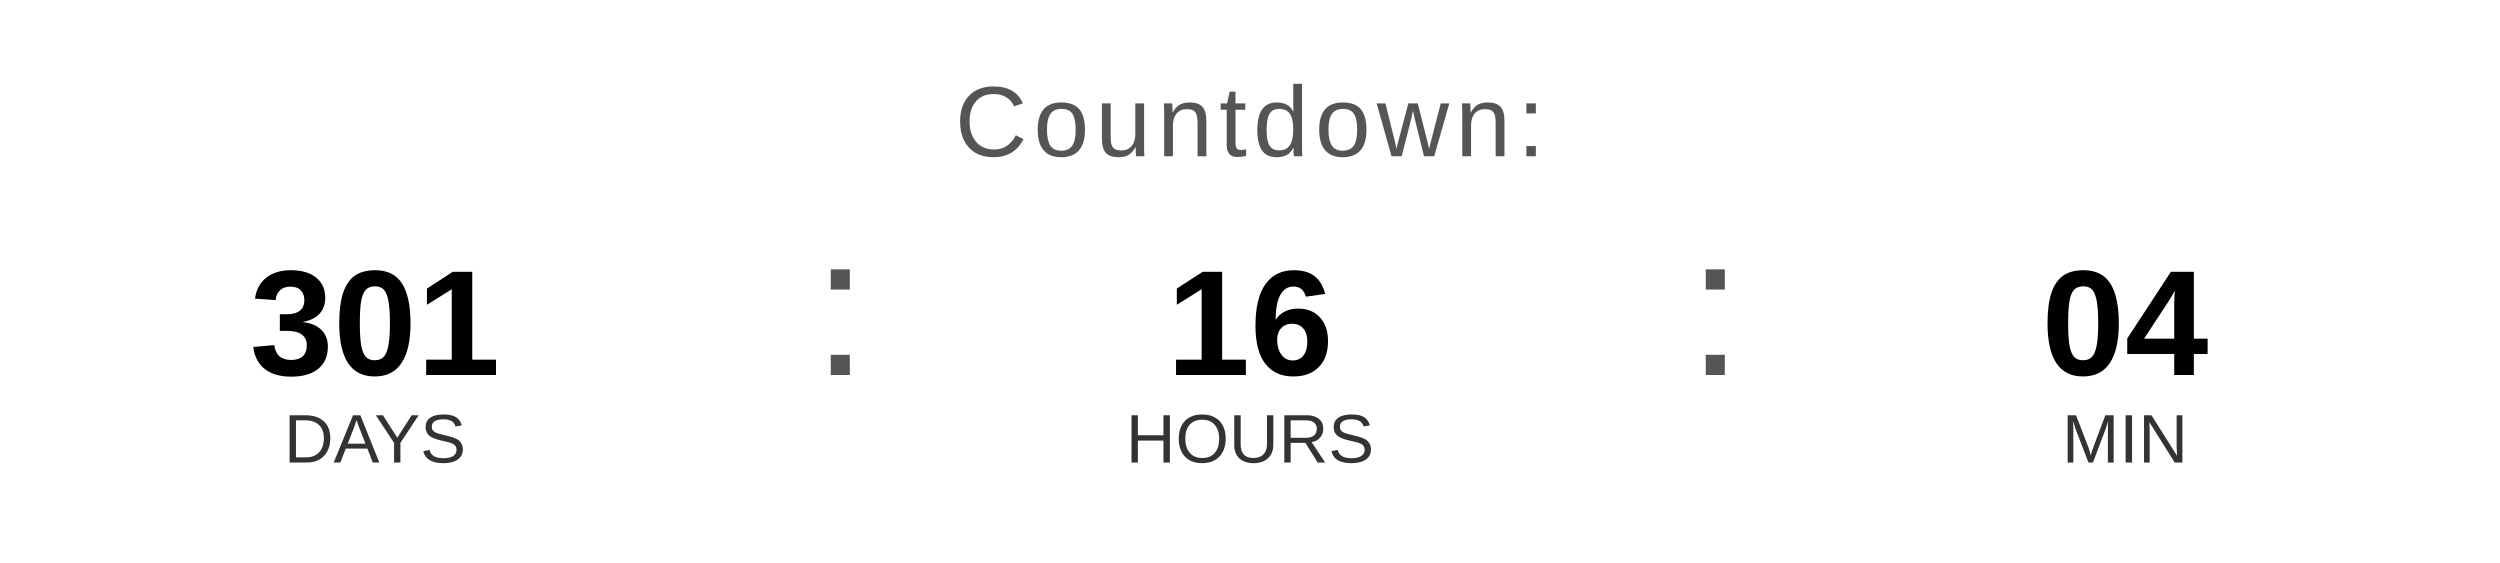
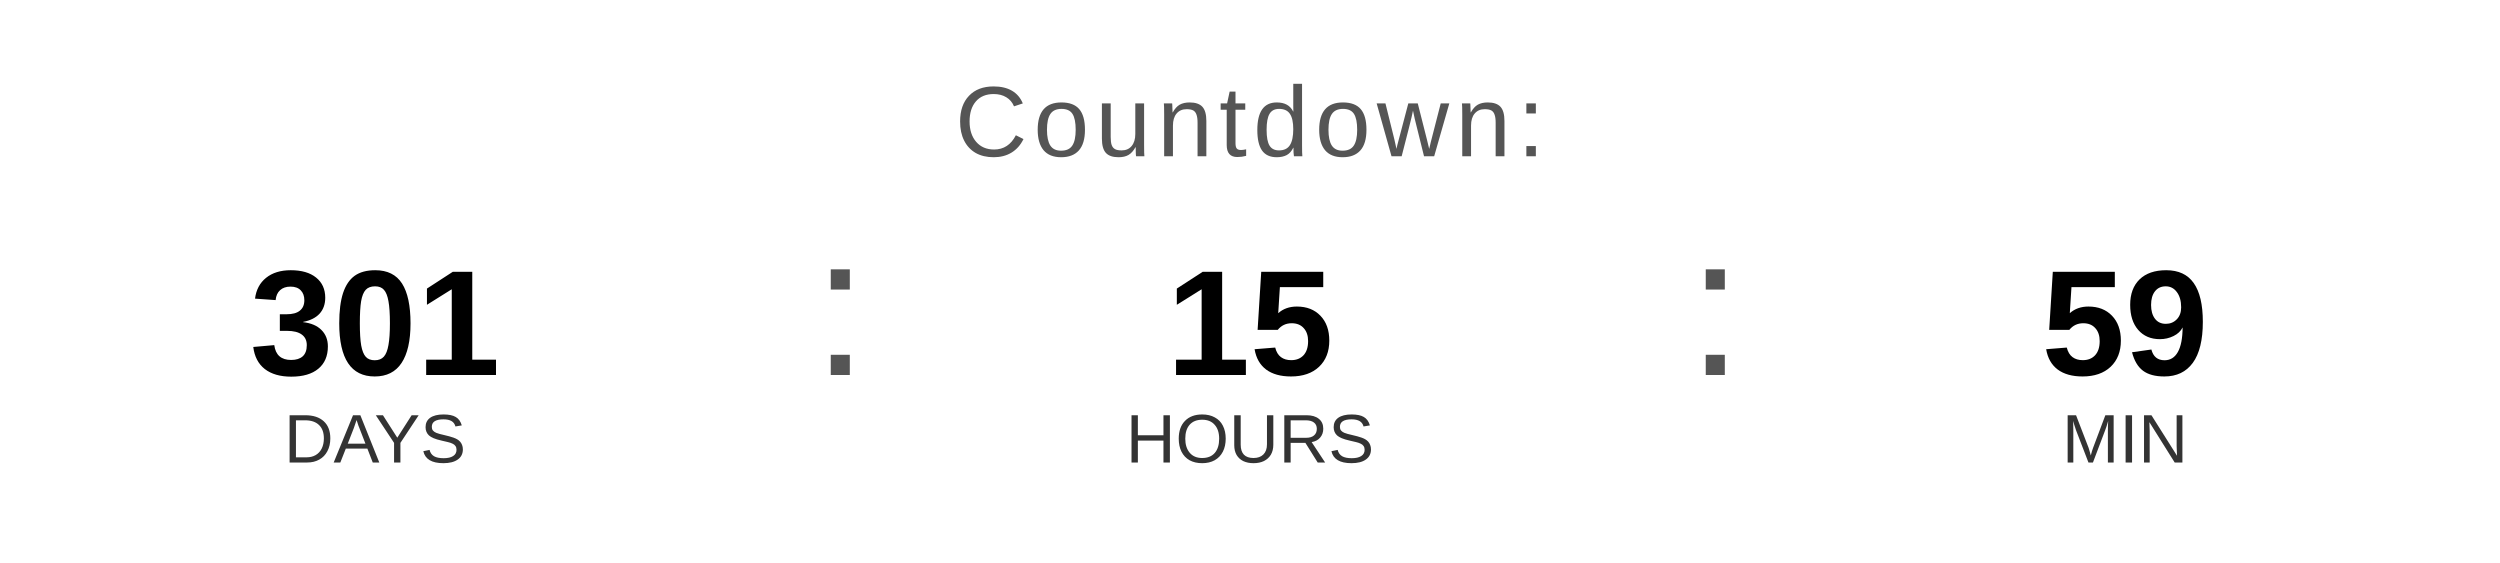
<svg xmlns="http://www.w3.org/2000/svg" width="400" height="90" viewBox="0 0 400 90">
  <text x="200" y="25" font-family="Arial, Helvetica, sans-serif" font-size="16" fill="#555555" text-anchor="middle" letter-spacing="1">
    Countdown:
  </text>
  <text x="60" y="60" font-family="Arial, Helvetica, sans-serif" font-size="24" font-weight="bold" fill="#000000" text-anchor="middle">301</text>
  <text x="60" y="74" font-family="Arial, Helvetica, sans-serif" font-size="11" fill="#333333" text-anchor="middle">DAYS</text>
  <text x="130" y="60" font-family="Arial, sans-serif" font-size="32" fill="#555555">:</text>
-   <text x="200" y="60" font-family="Arial, Helvetica, sans-serif" font-size="24" font-weight="bold" fill="#000000" text-anchor="middle">16</text>
+   <text x="200" y="60" font-family="Arial, Helvetica, sans-serif" font-size="24" font-weight="bold" fill="#000000" text-anchor="middle">15</text>
  <text x="200" y="74" font-family="Arial, Helvetica, sans-serif" font-size="11" fill="#333333" text-anchor="middle">HOURS</text>
  <text x="270" y="60" font-family="Arial, sans-serif" font-size="32" fill="#555555">:</text>
-   <text x="340" y="60" font-family="Arial, Helvetica, sans-serif" font-size="24" font-weight="bold" fill="#000000" text-anchor="middle">04</text>
+   <text x="340" y="60" font-family="Arial, Helvetica, sans-serif" font-size="24" font-weight="bold" fill="#000000" text-anchor="middle">59</text>
  <text x="340" y="74" font-family="Arial, Helvetica, sans-serif" font-size="11" fill="#333333" text-anchor="middle">MIN</text>
</svg>
